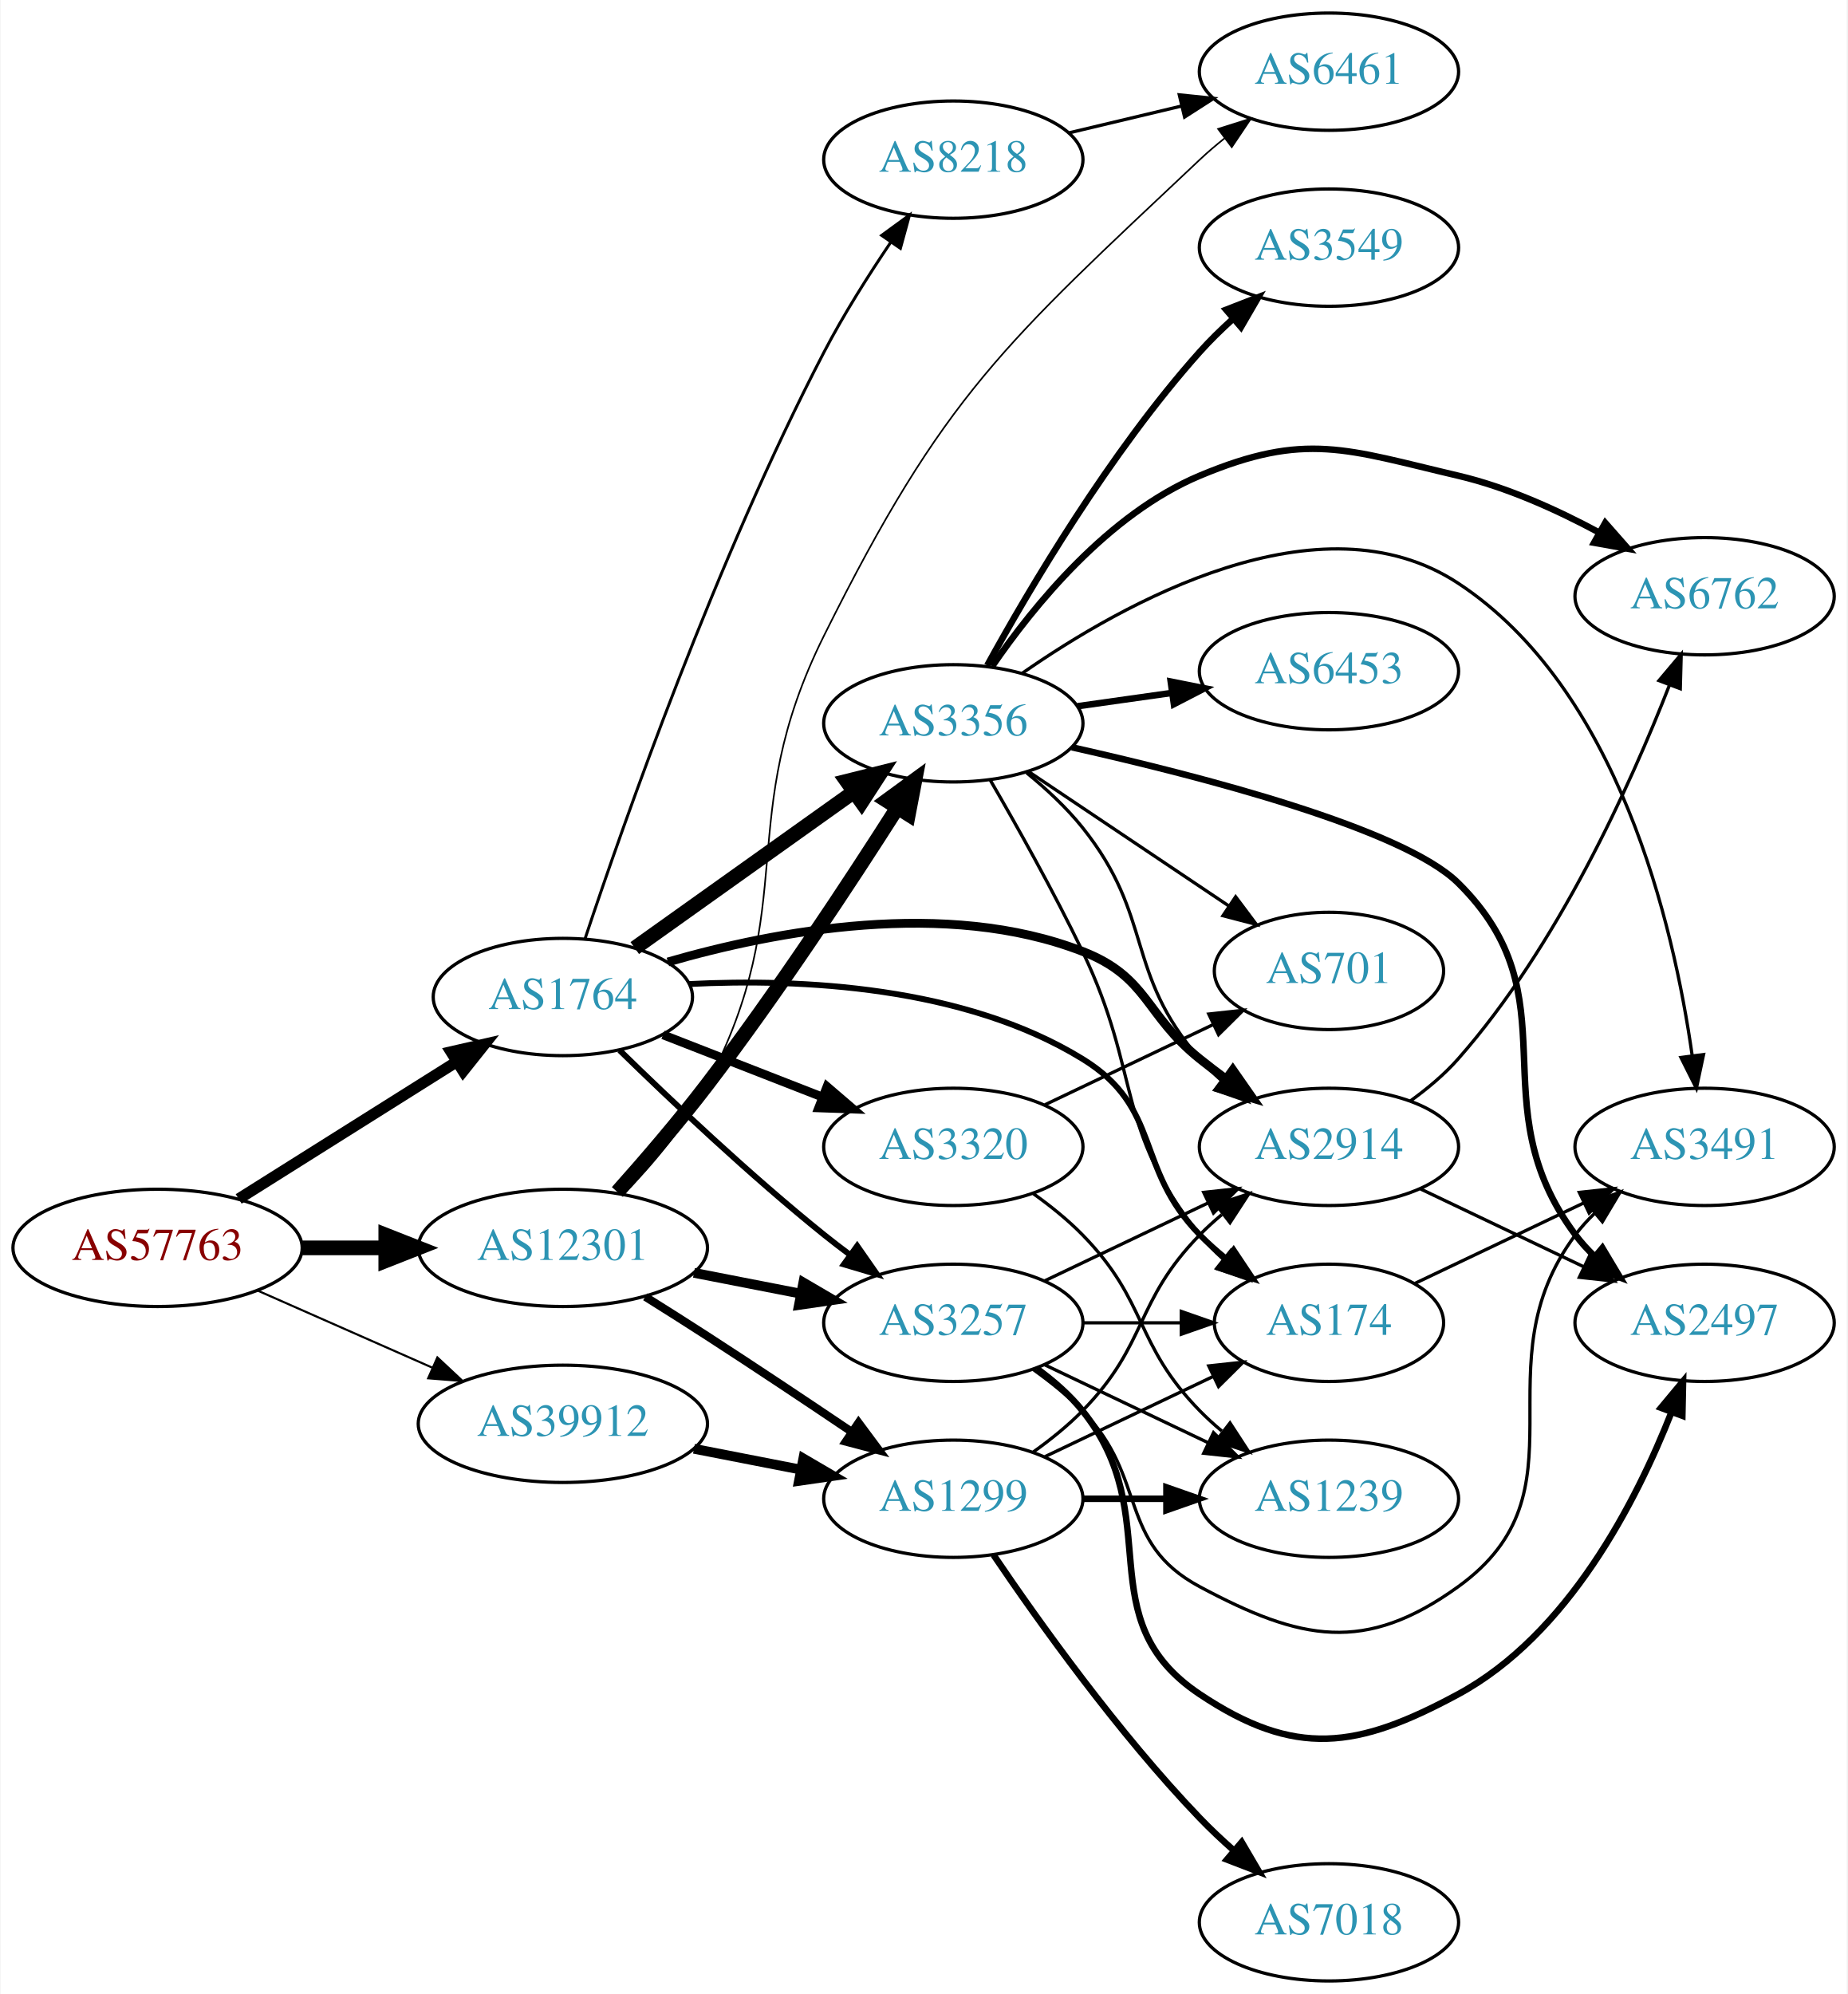
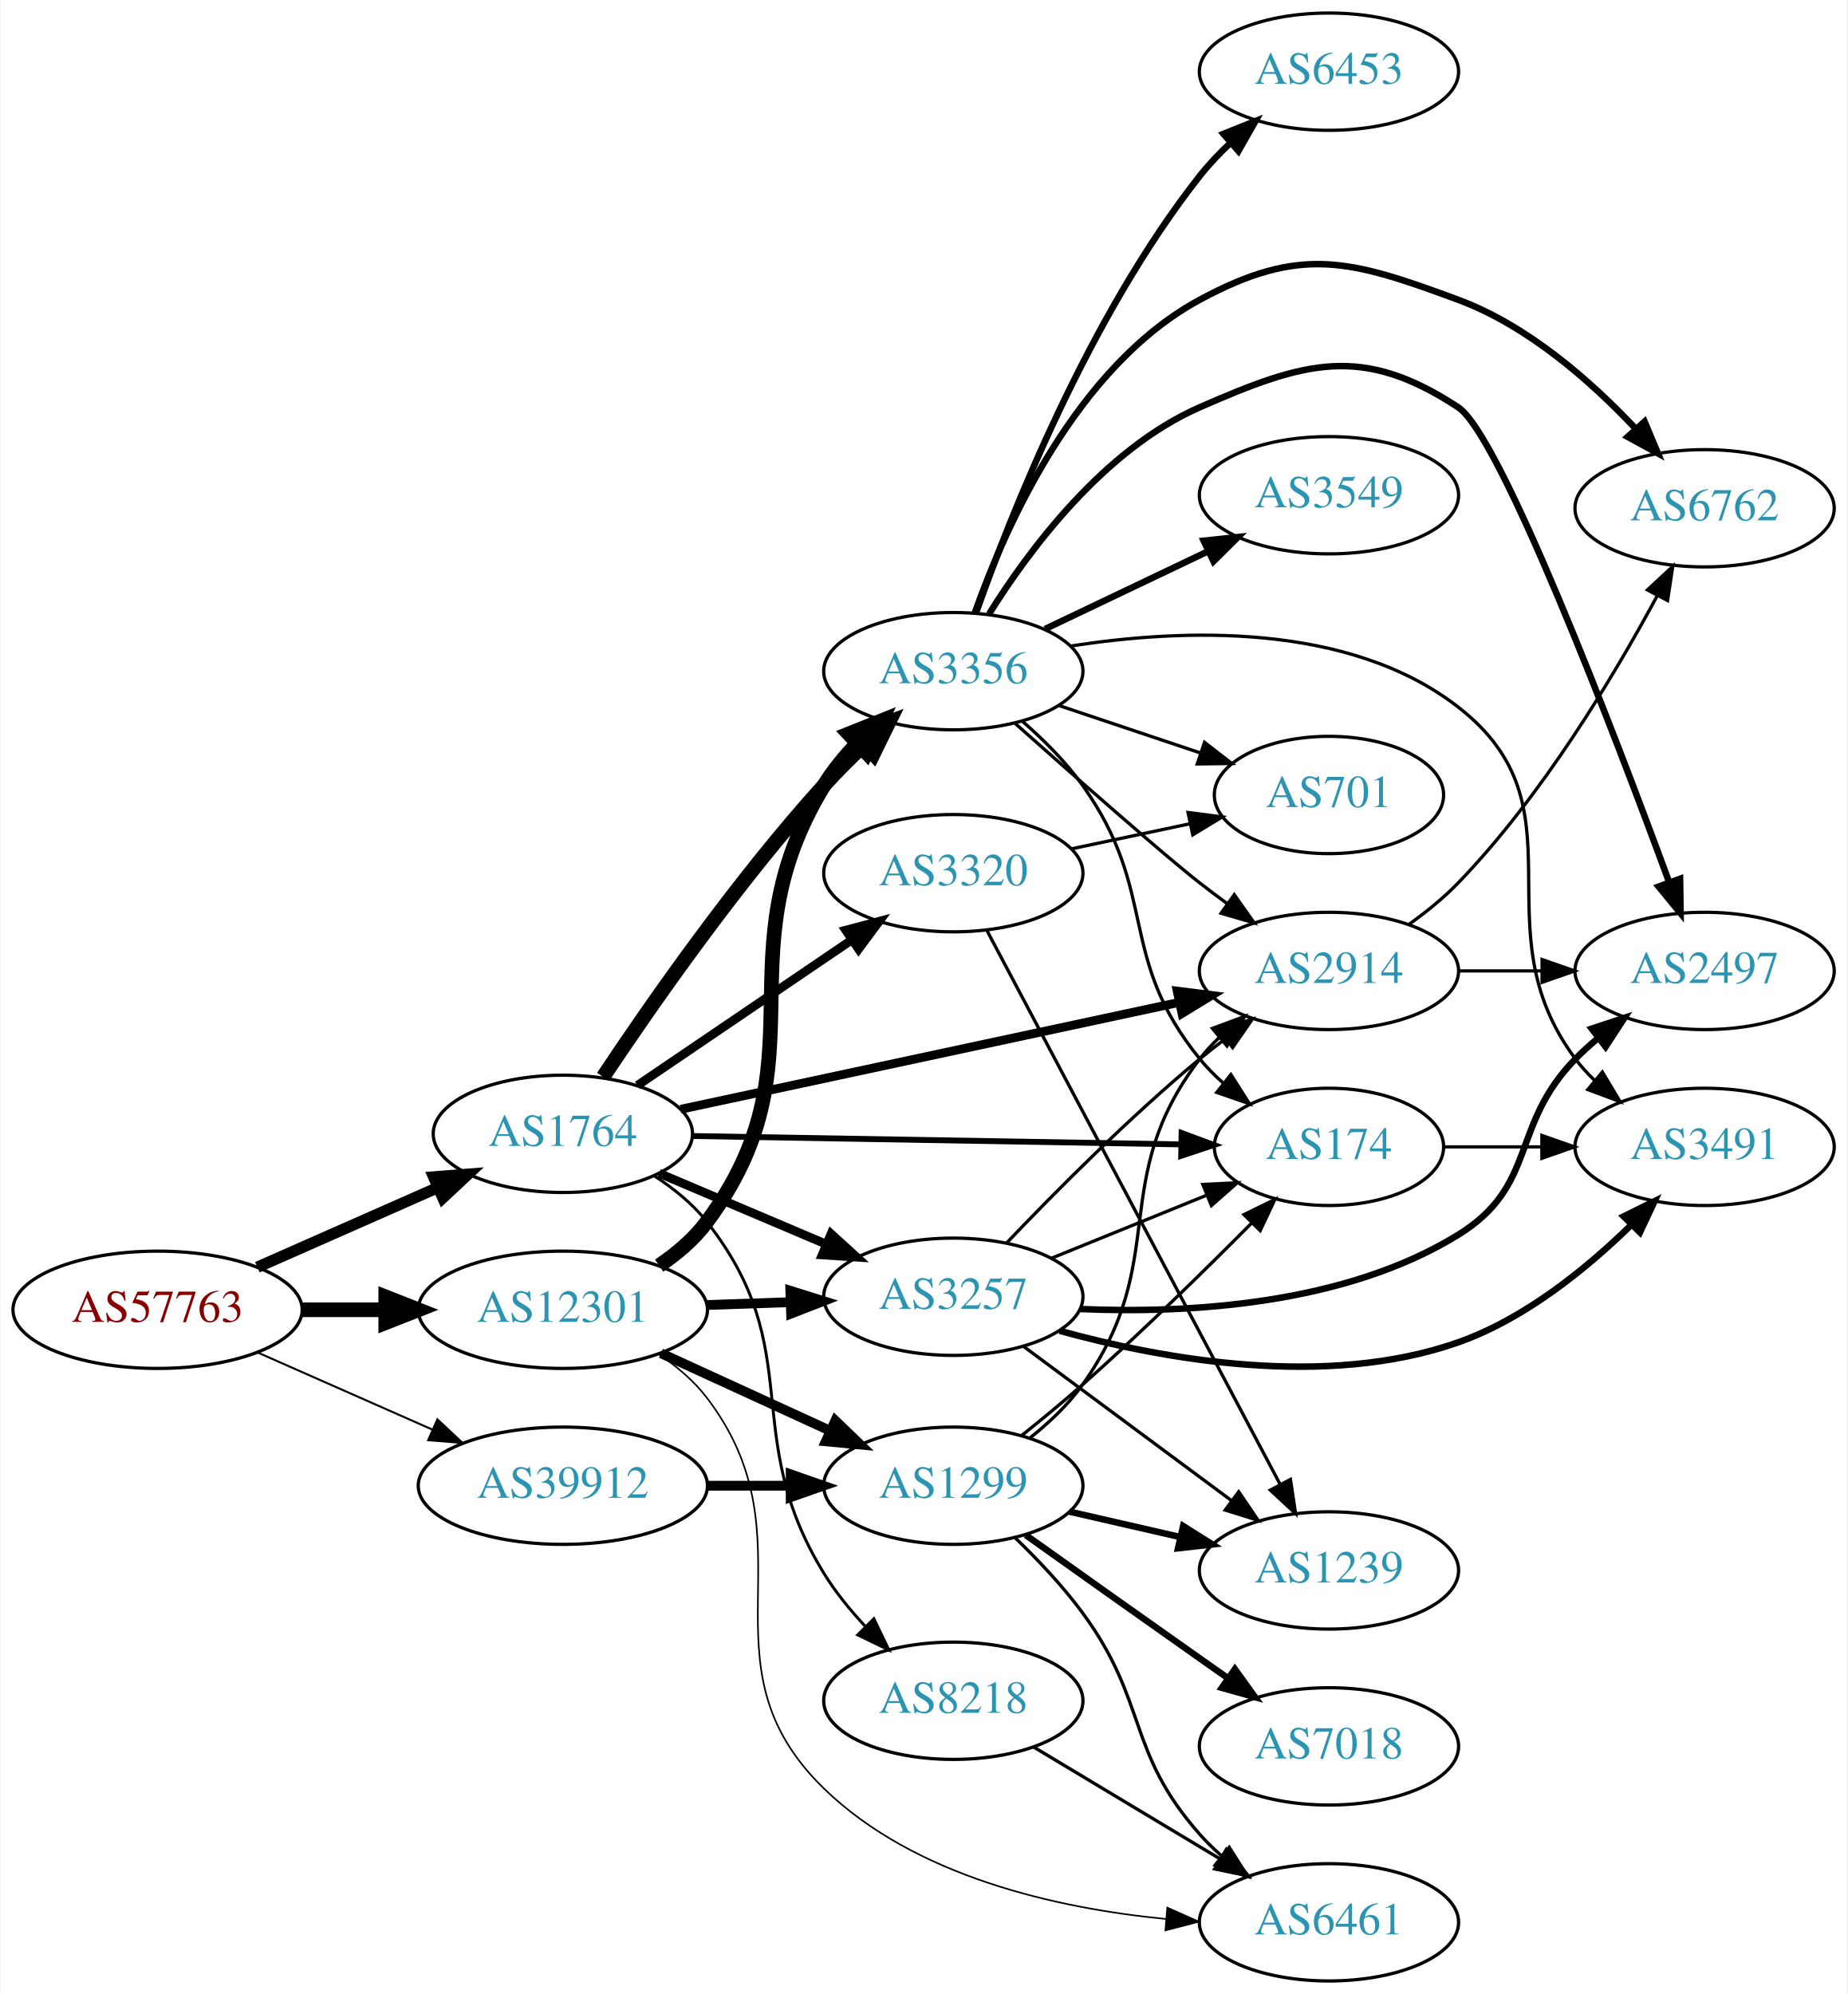
<svg xmlns="http://www.w3.org/2000/svg" xmlns:xlink="http://www.w3.org/1999/xlink" width="567pt" height="612pt" viewBox="0.00 0.00 566.66 612.00">
  <g id="graph0" class="graph" transform="scale(1 1) rotate(0) translate(4 608)">
    <polygon fill="white" stroke="none" points="-4,4 -4,-608 562.663,-608 562.663,4 -4,4" />
    <g id="node1" class="node">
      <g id="a_node1">
        <a xlink:href="/asn/57763" xlink:title="AS57763 ~ SelfNet Internet Ges.m.b.H. [AT]">
-           <ellipse fill="#ffffff" stroke="black" cx="44.196" cy="-225" rx="44.393" ry="18" />
-           <text text-anchor="middle" x="44.196" y="-221.3" font-family="Times,serif" font-size="14.00" fill="#880000">AS57763</text>
+           <ellipse fill="#ffffff" stroke="black" cx="44.196" cy="-206" rx="44.393" ry="18" />
+           <text text-anchor="middle" x="44.196" y="-202.3" font-family="Times,serif" font-size="14.00" fill="#880000">AS57763</text>
        </a>
      </g>
    </g>
    <g id="node2" class="node">
      <g id="a_node2">
        <a xlink:href="/asn/1764" xlink:title="AS1764 ~ NEXTLAYER-AS [AT]">
-           <ellipse fill="#ffffff" stroke="black" cx="168.588" cy="-302" rx="39.794" ry="18" />
-           <text text-anchor="middle" x="168.588" y="-298.3" font-family="Times,serif" font-size="14.00" fill="#2c94b3">AS1764</text>
+           <ellipse fill="#ffffff" stroke="black" cx="168.588" cy="-260" rx="39.794" ry="18" />
+           <text text-anchor="middle" x="168.588" y="-256.3" font-family="Times,serif" font-size="14.00" fill="#2c94b3">AS1764</text>
        </a>
      </g>
    </g>
    <g id="edge1" class="edge">
-       <path fill="none" stroke="black" stroke-width="3.429" d="M69.085,-240.029C88.199,-252.054 115.164,-269.019 136.05,-282.159" />
-       <polygon fill="black" stroke="black" stroke-width="3.429" points="134.26,-285.168 144.589,-287.53 137.988,-279.243 134.26,-285.168" />
+       <path fill="none" stroke="black" stroke-width="3.477" d="M74.824,-219.072C91.418,-226.393 112.278,-235.597 130.011,-243.421" />
+       <polygon fill="black" stroke="black" stroke-width="3.477" points="128.933,-246.77 139.495,-247.605 131.758,-240.366 128.933,-246.77" />
    </g>
    <g id="node3" class="node">
      <g id="a_node3">
        <a xlink:href="/asn/12301" xlink:title="AS12301 ~ Invitech ICT Services Kft. [HU]">
-           <ellipse fill="#ffffff" stroke="black" cx="168.588" cy="-225" rx="44.393" ry="18" />
-           <text text-anchor="middle" x="168.588" y="-221.3" font-family="Times,serif" font-size="14.00" fill="#2c94b3">AS12301</text>
+           <ellipse fill="#ffffff" stroke="black" cx="168.588" cy="-206" rx="44.393" ry="18" />
+           <text text-anchor="middle" x="168.588" y="-202.3" font-family="Times,serif" font-size="14.00" fill="#2c94b3">AS12301</text>
        </a>
      </g>
    </g>
    <g id="edge2" class="edge">
-       <path fill="none" stroke="black" stroke-width="4.5" d="M88.692,-225C96.898,-225 105.569,-225 114.041,-225" />
-       <polygon fill="black" stroke="black" stroke-width="4.5" points="114.233,-228.938 124.233,-225 114.233,-221.063 114.233,-228.938" />
+       <path fill="none" stroke="black" stroke-width="4.5" d="M88.692,-206C96.898,-206 105.569,-206 114.041,-206" />
+       <polygon fill="black" stroke="black" stroke-width="4.5" points="114.233,-209.938 124.233,-206 114.233,-202.063 114.233,-209.938" />
    </g>
    <g id="node4" class="node">
      <g id="a_node4">
        <a xlink:href="/asn/39912" xlink:title="AS39912 ~ oja.at GmbH [AT]">
-           <ellipse fill="#ffffff" stroke="black" cx="168.588" cy="-171" rx="44.393" ry="18" />
-           <text text-anchor="middle" x="168.588" y="-167.3" font-family="Times,serif" font-size="14.00" fill="#2c94b3">AS39912</text>
+           <ellipse fill="#ffffff" stroke="black" cx="168.588" cy="-152" rx="44.393" ry="18" />
+           <text text-anchor="middle" x="168.588" y="-148.3" font-family="Times,serif" font-size="14.00" fill="#2c94b3">AS39912</text>
        </a>
      </g>
    </g>
    <g id="edge3" class="edge">
-       <path fill="none" stroke="black" stroke-width="0.643" d="M74.824,-211.928C90.941,-204.817 111.081,-195.931 128.473,-188.258" />
-       <polygon fill="black" stroke="black" stroke-width="0.643" points="130.073,-191.378 137.809,-184.139 127.247,-184.973 130.073,-191.378" />
+       <path fill="none" stroke="black" stroke-width="0.614" d="M74.824,-192.928C90.941,-185.817 111.081,-176.931 128.473,-169.258" />
+       <polygon fill="black" stroke="black" stroke-width="0.614" points="130.073,-172.378 137.809,-165.139 127.247,-165.973 130.073,-172.378" />
    </g>
    <g id="node5" class="node">
      <g id="a_node5">
        <a xlink:href="/asn/174" xlink:title="AS174 ~ Cogent Communications [US]">
-           <ellipse fill="#ffffff" stroke="black" cx="403.724" cy="-202" rx="35.194" ry="18" />
-           <text text-anchor="middle" x="403.724" y="-198.3" font-family="Times,serif" font-size="14.00" fill="#2c94b3">AS174</text>
+           <ellipse fill="#ffffff" stroke="black" cx="403.724" cy="-256" rx="35.194" ry="18" />
+           <text text-anchor="middle" x="403.724" y="-252.3" font-family="Times,serif" font-size="14.00" fill="#2c94b3">AS174</text>
        </a>
      </g>
    </g>
    <g id="edge4" class="edge">
-       <path fill="none" stroke="black" stroke-width="1.8" d="M207.372,-305.98C241.425,-307.697 291.599,-305.418 328.077,-283 352.652,-267.898 343.905,-249.617 364.077,-229 366.556,-226.466 369.303,-224.017 372.156,-221.696" />
-       <polygon fill="black" stroke="black" stroke-width="1.8" points="374.458,-224.343 380.341,-215.532 370.247,-218.752 374.458,-224.343" />
+       <path fill="none" stroke="black" stroke-width="1.8" d="M208.348,-259.335C249.615,-258.627 314.827,-257.508 358.181,-256.764" />
+       <polygon fill="black" stroke="black" stroke-width="1.8" points="358.494,-260.259 368.433,-256.588 358.374,-253.261 358.494,-260.259" />
    </g>
    <g id="node6" class="node">
      <g id="a_node6">
-         <a xlink:href="/asn/3356" xlink:title="AS3356 ~ Level 3 Parent, LLC [US]">
-           <ellipse fill="#ffffff" stroke="black" cx="288.431" cy="-386" rx="39.794" ry="18" />
-           <text text-anchor="middle" x="288.431" y="-382.3" font-family="Times,serif" font-size="14.00" fill="#2c94b3">AS3356</text>
+         <a xlink:href="/asn/2914" xlink:title="AS2914 ~ NTT America, Inc. [US]">
+           <ellipse fill="#ffffff" stroke="black" cx="403.724" cy="-310" rx="39.794" ry="18" />
+           <text text-anchor="middle" x="403.724" y="-306.3" font-family="Times,serif" font-size="14.00" fill="#2c94b3">AS2914</text>
        </a>
      </g>
    </g>
    <g id="edge5" class="edge">
-       <path fill="none" stroke="black" stroke-width="4.5" d="M190.656,-317.018C209.392,-330.373 236.983,-350.04 257.916,-364.961" />
-       <polygon fill="black" stroke="black" stroke-width="4.5" points="255.719,-368.231 266.148,-370.829 260.29,-361.818 255.719,-368.231" />
+       <path fill="none" stroke="black" stroke-width="2.7" d="M204.743,-267.54C245.575,-276.297 313.027,-290.763 357.67,-300.338" />
+       <polygon fill="black" stroke="black" stroke-width="2.7" points="357.153,-303.806 367.664,-302.481 358.621,-296.962 357.153,-303.806" />
    </g>
    <g id="node7" class="node">
      <g id="a_node7">
-         <a xlink:href="/asn/2914" xlink:title="AS2914 ~ NTT America, Inc. [US]">
-           <ellipse fill="#ffffff" stroke="black" cx="403.724" cy="-256" rx="39.794" ry="18" />
-           <text text-anchor="middle" x="403.724" y="-252.3" font-family="Times,serif" font-size="14.00" fill="#2c94b3">AS2914</text>
+         <a xlink:href="/asn/3356" xlink:title="AS3356 ~ Level 3 Parent, LLC [US]">
+           <ellipse fill="#ffffff" stroke="black" cx="288.431" cy="-402" rx="39.794" ry="18" />
+           <text text-anchor="middle" x="288.431" y="-398.3" font-family="Times,serif" font-size="14.00" fill="#2c94b3">AS3356</text>
        </a>
      </g>
    </g>
    <g id="edge6" class="edge">
-       <path fill="none" stroke="black" stroke-width="2.7" d="M200.829,-312.751C233.66,-322.246 286.244,-332.272 328.077,-316 348.306,-308.131 347.144,-296.578 364.077,-283 366.631,-280.952 369.331,-278.885 372.068,-276.854" />
-       <polygon fill="black" stroke="black" stroke-width="2.7" points="374.22,-279.617 380.284,-270.93 370.126,-273.94 374.22,-279.617" />
+       <path fill="none" stroke="black" stroke-width="4.5" d="M180.953,-277.485C195.521,-299.364 222.098,-337.539 248.784,-367 252.582,-371.193 256.83,-375.425 261.08,-379.427" />
+       <polygon fill="black" stroke="black" stroke-width="4.5" points="258.597,-382.491 268.638,-386.323 263.905,-376.674 258.597,-382.491" />
    </g>
    <g id="node8" class="node">
      <g id="a_node8">
-         <a xlink:href="/asn/3257" xlink:title="AS3257 ~ GTT [DE]">
-           <ellipse fill="#ffffff" stroke="black" cx="288.431" cy="-202" rx="39.794" ry="18" />
-           <text text-anchor="middle" x="288.431" y="-198.3" font-family="Times,serif" font-size="14.00" fill="#2c94b3">AS3257</text>
+         <a xlink:href="/asn/8218" xlink:title="AS8218 ~ legacy Neotelecoms [FR]">
+           <ellipse fill="#ffffff" stroke="black" cx="288.431" cy="-86" rx="39.794" ry="18" />
+           <text text-anchor="middle" x="288.431" y="-82.3" font-family="Times,serif" font-size="14.00" fill="#2c94b3">AS8218</text>
        </a>
      </g>
    </g>
    <g id="edge7" class="edge">
-       <path fill="none" stroke="black" stroke-width="1.8" d="M185.994,-285.654C201.616,-270.389 226.052,-247.28 248.784,-229 251.336,-226.948 254.033,-224.879 256.769,-222.847" />
-       <polygon fill="black" stroke="black" stroke-width="1.8" points="258.922,-225.609 264.983,-216.92 254.826,-219.933 258.922,-225.609" />
+       <path fill="none" stroke="black" stroke-width="0.9" d="M196.56,-247.145C202.548,-243.28 208.408,-238.559 212.784,-233 244.083,-193.246 222.282,-168.1 248.784,-125 252.257,-119.352 256.697,-113.893 261.32,-108.939" />
+       <polygon fill="black" stroke="black" stroke-width="0.9" points="264.043,-111.165 268.626,-101.613 259.086,-106.222 264.043,-111.165" />
    </g>
    <g id="node9" class="node">
      <g id="a_node9">
-         <a xlink:href="/asn/3320" xlink:title="AS3320 ~ DTAG [DE]">
-           <ellipse fill="#ffffff" stroke="black" cx="288.431" cy="-256" rx="39.794" ry="18" />
-           <text text-anchor="middle" x="288.431" y="-252.3" font-family="Times,serif" font-size="14.00" fill="#2c94b3">AS3320</text>
+         <a xlink:href="/asn/3257" xlink:title="AS3257 ~ GTT [DE]">
+           <ellipse fill="#ffffff" stroke="black" cx="288.431" cy="-210" rx="39.794" ry="18" />
+           <text text-anchor="middle" x="288.431" y="-206.3" font-family="Times,serif" font-size="14.00" fill="#2c94b3">AS3257</text>
        </a>
      </g>
    </g>
    <g id="edge8" class="edge">
-       <path fill="none" stroke="black" stroke-width="2.7" d="M199.325,-290.392C214.119,-284.618 232.196,-277.561 248.118,-271.346" />
-       <polygon fill="black" stroke="black" stroke-width="2.7" points="249.661,-274.501 257.704,-267.604 247.115,-267.98 249.661,-274.501" />
+       <path fill="none" stroke="black" stroke-width="2.7" d="M198.115,-247.896C213.489,-241.373 232.665,-233.237 249.303,-226.177" />
+       <polygon fill="black" stroke="black" stroke-width="2.7" points="250.92,-229.293 258.759,-222.165 248.186,-222.849 250.92,-229.293" />
    </g>
    <g id="node10" class="node">
      <g id="a_node10">
-         <a xlink:href="/asn/8218" xlink:title="AS8218 ~ legacy Neotelecoms [FR]">
-           <ellipse fill="#ffffff" stroke="black" cx="288.431" cy="-559" rx="39.794" ry="18" />
-           <text text-anchor="middle" x="288.431" y="-555.3" font-family="Times,serif" font-size="14.00" fill="#2c94b3">AS8218</text>
+         <a xlink:href="/asn/3320" xlink:title="AS3320 ~ DTAG [DE]">
+           <ellipse fill="#ffffff" stroke="black" cx="288.431" cy="-340" rx="39.794" ry="18" />
+           <text text-anchor="middle" x="288.431" y="-336.3" font-family="Times,serif" font-size="14.00" fill="#2c94b3">AS3320</text>
        </a>
      </g>
    </g>
    <g id="edge9" class="edge">
-       <path fill="none" stroke="black" stroke-width="0.9" d="M175.436,-320.006C187.232,-355.437 215.605,-436.299 248.784,-500 254.734,-511.423 262.319,-523.42 269.191,-533.591" />
-       <polygon fill="black" stroke="black" stroke-width="0.9" points="266.43,-535.752 274.988,-541.998 272.193,-531.778 266.43,-535.752" />
-     </g>
-     <g id="edge31" class="edge">
-       <path fill="none" stroke="black" stroke-width="4.5" d="M185.312,-242.155C193.746,-251.612 204.15,-263.696 212.784,-275 234.313,-303.187 256.722,-337.248 271.299,-360.143" />
-       <polygon fill="black" stroke="black" stroke-width="4.5" points="267.995,-362.285 276.669,-368.63 274.649,-358.075 267.995,-362.285" />
+       <path fill="none" stroke="black" stroke-width="2.7" d="M191.477,-274.86C209.998,-287.433 236.728,-305.579 257.274,-319.527" />
+       <polygon fill="black" stroke="black" stroke-width="2.7" points="255.419,-322.499 265.659,-325.22 259.351,-316.707 255.419,-322.499" />
+     </g>
+     <g id="edge29" class="edge">
+       <path fill="none" stroke="black" stroke-width="4.5" d="M198.138,-219.561C203.638,-223.265 208.89,-227.74 212.784,-233 249.478,-282.562 216.622,-314.384 248.784,-367 251.546,-371.518 255.064,-375.799 258.848,-379.715" />
+       <polygon fill="black" stroke="black" stroke-width="4.5" points="256.346,-382.768 266.324,-386.763 261.748,-377.038 256.346,-382.768" />
    </g>
    <g id="edge30" class="edge">
-       <path fill="none" stroke="black" stroke-width="3" d="M208.828,-217.341C219.28,-215.301 230.666,-213.079 241.444,-210.975" />
-       <polygon fill="black" stroke="black" stroke-width="3" points="242.397,-214.356 251.542,-209.005 241.056,-207.485 242.397,-214.356" />
-     </g>
-     <g id="node18" class="node">
-       <g id="a_node18">
+       <path fill="none" stroke="black" stroke-width="3" d="M212.799,-207.467C221.112,-207.749 229.875,-208.046 238.357,-208.334" />
+       <polygon fill="black" stroke="black" stroke-width="3" points="238.403,-211.838 248.516,-208.679 238.64,-204.842 238.403,-211.838" />
+     </g>
+     <g id="node17" class="node">
+       <g id="a_node17">
        <a xlink:href="/asn/6461" xlink:title="AS6461 ~ Zayo Bandwidth [US]">
-           <ellipse fill="#ffffff" stroke="black" cx="403.724" cy="-586" rx="39.794" ry="18" />
-           <text text-anchor="middle" x="403.724" y="-582.3" font-family="Times,serif" font-size="14.00" fill="#2c94b3">AS6461</text>
+           <ellipse fill="#ffffff" stroke="black" cx="403.724" cy="-18" rx="39.794" ry="18" />
+           <text text-anchor="middle" x="403.724" y="-14.3" font-family="Times,serif" font-size="14.00" fill="#2c94b3">AS6461</text>
        </a>
      </g>
    </g>
    <g id="edge32" class="edge">
-       <path fill="none" stroke="black" stroke-width="0.5" d="M187.352,-241.574C196.158,-250.675 206.274,-262.611 212.784,-275 242.271,-331.11 220.542,-356.254 248.784,-413 285.624,-487.021 303.925,-502.273 364.077,-559 366.459,-561.246 369.04,-563.45 371.7,-565.569" />
-       <polygon fill="black" stroke="black" stroke-width="0.5" points="369.693,-568.439 379.795,-571.632 373.89,-562.836 369.693,-568.439" />
+       <path fill="none" stroke="black" stroke-width="0.5" d="M198.023,-192.353C203.53,-188.654 208.814,-184.203 212.784,-179 246.562,-134.734 208.803,-97.755 248.784,-59 276.59,-32.048 320.029,-22.313 353.683,-19.025" />
+       <polygon fill="black" stroke="black" stroke-width="0.5" points="354.103,-22.502 363.785,-18.199 353.533,-15.525 354.103,-22.502" />
    </g>
    <g id="node19" class="node">
      <g id="a_node19">
        <a xlink:href="/asn/1299" xlink:title="AS1299 ~ Telia Carrier [EU]">
-           <ellipse fill="#ffffff" stroke="black" cx="288.431" cy="-148" rx="39.794" ry="18" />
-           <text text-anchor="middle" x="288.431" y="-144.3" font-family="Times,serif" font-size="14.00" fill="#2c94b3">AS1299</text>
-         </a>
-       </g>
-     </g>
-     <g id="edge29" class="edge">
-       <path fill="none" stroke="black" stroke-width="2.5" d="M193.89,-209.997C200.076,-206.126 206.696,-201.94 212.784,-198 227.501,-188.475 243.682,-177.678 257.206,-168.56" />
-       <polygon fill="black" stroke="black" stroke-width="2.5" points="259.342,-171.341 265.667,-162.841 255.422,-165.541 259.342,-171.341" />
-     </g>
-     <g id="edge37" class="edge">
-       <path fill="none" stroke="black" stroke-width="3" d="M208.828,-163.341C219.28,-161.301 230.666,-159.079 241.444,-156.975" />
-       <polygon fill="black" stroke="black" stroke-width="3" points="242.397,-160.356 251.542,-155.005 241.056,-153.485 242.397,-160.356" />
+           <ellipse fill="#ffffff" stroke="black" cx="288.431" cy="-152" rx="39.794" ry="18" />
+           <text text-anchor="middle" x="288.431" y="-148.3" font-family="Times,serif" font-size="14.00" fill="#2c94b3">AS1299</text>
+         </a>
+       </g>
+     </g>
+     <g id="edge31" class="edge">
+       <path fill="none" stroke="black" stroke-width="3" d="M198.718,-192.652C214.329,-185.498 233.727,-176.609 250.399,-168.97" />
+       <polygon fill="black" stroke="black" stroke-width="3" points="252.218,-171.986 259.851,-164.638 249.302,-165.622 252.218,-171.986" />
+     </g>
+     <g id="edge38" class="edge">
+       <path fill="none" stroke="black" stroke-width="3" d="M212.799,-152C221.112,-152 229.875,-152 238.357,-152" />
+       <polygon fill="black" stroke="black" stroke-width="3" points="238.516,-155.5 248.516,-152 238.516,-148.5 238.516,-155.5" />
    </g>
    <g id="node15" class="node">
      <g id="a_node15">
        <a xlink:href="/asn/3491" xlink:title="AS3491 ~ PCCW Global, Inc. [US]">
          <ellipse fill="#ffffff" stroke="black" cx="519.017" cy="-256" rx="39.794" ry="18" />
          <text text-anchor="middle" x="519.017" y="-252.3" font-family="Times,serif" font-size="14.00" fill="#2c94b3">AS3491</text>
        </a>
      </g>
    </g>
-     <g id="edge22" class="edge">
-       <path fill="none" stroke="black" d="M430.149,-214.119C445.452,-221.413 465.175,-230.814 482.057,-238.86" />
-       <polygon fill="black" stroke="black" points="480.564,-242.026 491.097,-243.169 483.576,-235.707 480.564,-242.026" />
-     </g>
-     <g id="edge14" class="edge">
-       <path fill="none" stroke="black" d="M299.672,-368.737C307.801,-354.74 319.231,-334.389 328.077,-316 346.218,-278.29 337.873,-261.626 364.077,-229 366.179,-226.384 368.598,-223.913 371.18,-221.608" />
-       <polygon fill="black" stroke="black" points="373.59,-224.164 379.257,-215.212 369.245,-218.676 373.59,-224.164" />
-     </g>
-     <g id="edge16" class="edge">
-       <path fill="none" stroke="black" d="M310.932,-370.81C316.953,-365.898 323.183,-360.124 328.077,-354 350.165,-326.362 340.878,-309.712 364.077,-283 366.04,-280.741 368.23,-278.576 370.542,-276.525" />
-       <polygon fill="black" stroke="black" points="373.077,-278.981 378.726,-270.017 368.72,-273.502 373.077,-278.981" />
+     <g id="edge21" class="edge">
+       <path fill="none" stroke="black" d="M439.023,-256C448.4,-256 458.75,-256 468.785,-256" />
+       <polygon fill="black" stroke="black" points="469.074,-259.5 479.074,-256 469.074,-252.5 469.074,-259.5" />
    </g>
    <g id="node11" class="node">
      <g id="a_node11">
-         <a xlink:href="/asn/6762" xlink:title="AS6762 ~ TELECOM ITALIA SPARKLE S.p.A. [IT]">
-           <ellipse fill="#ffffff" stroke="black" cx="519.017" cy="-425" rx="39.794" ry="18" />
-           <text text-anchor="middle" x="519.017" y="-421.3" font-family="Times,serif" font-size="14.00" fill="#2c94b3">AS6762</text>
+         <a xlink:href="/asn/2497" xlink:title="AS2497 ~ Internet Initiative Japan Inc. [JP]">
+           <ellipse fill="#ffffff" stroke="black" cx="519.017" cy="-310" rx="39.794" ry="18" />
+           <text text-anchor="middle" x="519.017" y="-306.3" font-family="Times,serif" font-size="14.00" fill="#2c94b3">AS2497</text>
        </a>
      </g>
    </g>
    <g id="edge10" class="edge">
-       <path fill="none" stroke="black" stroke-width="2" d="M300.354,-403.508C313.062,-422.036 335.937,-450.196 364.077,-462 396.575,-475.632 409.058,-470.037 443.37,-462 458.329,-458.496 473.725,-451.53 486.621,-444.578" />
-       <polygon fill="black" stroke="black" stroke-width="2" points="488.527,-447.522 495.527,-439.568 485.095,-441.421 488.527,-447.522" />
+       <path fill="none" stroke="black" d="M443.396,-310C451.599,-310 460.363,-310 468.895,-310" />
+       <polygon fill="black" stroke="black" points="469.134,-313.5 479.134,-310 469.134,-306.5 469.134,-313.5" />
    </g>
    <g id="node12" class="node">
      <g id="a_node12">
-         <a xlink:href="/asn/2497" xlink:title="AS2497 ~ Internet Initiative Japan Inc. [JP]">
-           <ellipse fill="#ffffff" stroke="black" cx="519.017" cy="-202" rx="39.794" ry="18" />
-           <text text-anchor="middle" x="519.017" y="-198.3" font-family="Times,serif" font-size="14.00" fill="#2c94b3">AS2497</text>
+         <a xlink:href="/asn/6762" xlink:title="AS6762 ~ TELECOM ITALIA SPARKLE S.p.A. [IT]">
+           <ellipse fill="#ffffff" stroke="black" cx="519.017" cy="-452" rx="39.794" ry="18" />
+           <text text-anchor="middle" x="519.017" y="-448.3" font-family="Times,serif" font-size="14.00" fill="#2c94b3">AS6762</text>
        </a>
      </g>
    </g>
    <g id="edge11" class="edge">
-       <path fill="none" stroke="black" stroke-width="2" d="M324.838,-378.636C364.815,-369.667 426.499,-353.644 443.37,-337 479.39,-301.467 449.099,-269.542 479.37,-229 481.115,-226.664 483.122,-224.455 485.285,-222.383" />
-       <polygon fill="black" stroke="black" stroke-width="2" points="487.645,-224.973 493.086,-215.882 483.163,-219.595 487.645,-224.973" />
+       <path fill="none" stroke="black" d="M428.358,-324.35C433.613,-328.11 438.934,-332.41 443.37,-337 469.072,-363.593 491.073,-400.268 504.397,-424.991" />
+       <polygon fill="black" stroke="black" points="501.47,-426.943 509.233,-434.153 507.66,-423.675 501.47,-426.943" />
+     </g>
+     <g id="edge17" class="edge">
+       <path fill="none" stroke="black" d="M309.534,-386.712C316.052,-381.042 322.924,-374.221 328.077,-367 351.674,-333.94 338.445,-314.508 364.077,-283 366.195,-280.397 368.626,-277.935 371.215,-275.636" />
+       <polygon fill="black" stroke="black" points="373.624,-278.193 379.303,-269.249 369.285,-272.7 373.624,-278.193" />
+     </g>
+     <g id="edge18" class="edge">
+       <path fill="none" stroke="black" d="M307.457,-385.911C325.796,-369.616 353.04,-345.621 364.077,-337 366.804,-334.87 369.685,-332.707 372.594,-330.58" />
+       <polygon fill="black" stroke="black" points="374.664,-333.402 380.763,-324.738 370.593,-327.708 374.664,-333.402" />
+     </g>
+     <g id="edge15" class="edge">
+       <path fill="none" stroke="black" stroke-width="2" d="M299.397,-419.562C311.7,-439.249 334.653,-470.103 364.077,-483 396.354,-497.148 413.926,-502.364 443.37,-483 456.324,-474.481 491.032,-383.696 508.168,-337.167" />
+       <polygon fill="black" stroke="black" stroke-width="2" points="511.486,-338.283 511.641,-327.69 504.914,-335.875 511.486,-338.283" />
+     </g>
+     <g id="edge12" class="edge">
+       <path fill="none" stroke="black" stroke-width="2" d="M295.042,-419.938C304.451,-446.545 326.2,-495.527 364.077,-516 395.08,-532.757 410.319,-528.229 443.37,-516 464.713,-508.103 484.07,-491.075 497.722,-476.568" />
+       <polygon fill="black" stroke="black" stroke-width="2" points="500.594,-478.61 504.696,-468.841 495.397,-473.92 500.594,-478.61" />
    </g>
    <g id="node13" class="node">
      <g id="a_node13">
-         <a xlink:href="/asn/6453" xlink:title="AS6453 ~ TATA COMMUNICATIONS (AMERICA) INC [US]">
-           <ellipse fill="#ffffff" stroke="black" cx="403.724" cy="-402" rx="39.794" ry="18" />
-           <text text-anchor="middle" x="403.724" y="-398.3" font-family="Times,serif" font-size="14.00" fill="#2c94b3">AS6453</text>
-         </a>
-       </g>
-     </g>
-     <g id="edge12" class="edge">
-       <path fill="none" stroke="black" stroke-width="2" d="M326.527,-391.239C335.819,-392.551 345.911,-393.976 355.617,-395.347" />
-       <polygon fill="black" stroke="black" stroke-width="2" points="355.153,-398.816 365.544,-396.749 356.132,-391.885 355.153,-398.816" />
+         <a xlink:href="/asn/3549" xlink:title="AS3549 ~ Level 3 Parent, LLC [US]">
+           <ellipse fill="#ffffff" stroke="black" cx="403.724" cy="-456" rx="39.794" ry="18" />
+           <text text-anchor="middle" x="403.724" y="-452.3" font-family="Times,serif" font-size="14.00" fill="#2c94b3">AS3549</text>
+         </a>
+       </g>
+     </g>
+     <g id="edge13" class="edge">
+       <path fill="none" stroke="black" stroke-width="2" d="M316.567,-414.934C331.561,-422.081 350.382,-431.052 366.605,-438.785" />
+       <polygon fill="black" stroke="black" stroke-width="2" points="365.276,-442.028 375.809,-443.171 368.288,-435.709 365.276,-442.028" />
    </g>
    <g id="node14" class="node">
      <g id="a_node14">
-         <a xlink:href="/asn/3549" xlink:title="AS3549 ~ Level 3 Parent, LLC [US]">
-           <ellipse fill="#ffffff" stroke="black" cx="403.724" cy="-532" rx="39.794" ry="18" />
-           <text text-anchor="middle" x="403.724" y="-528.3" font-family="Times,serif" font-size="14.00" fill="#2c94b3">AS3549</text>
-         </a>
-       </g>
-     </g>
-     <g id="edge13" class="edge">
-       <path fill="none" stroke="black" stroke-width="2" d="M298.834,-403.747C311.734,-427.196 336.485,-469.135 364.077,-500 367.165,-503.454 370.638,-506.854 374.203,-510.074" />
-       <polygon fill="black" stroke="black" stroke-width="2" points="372.167,-512.938 382.04,-516.784 376.72,-507.621 372.167,-512.938" />
-     </g>
-     <g id="edge15" class="edge">
-       <path fill="none" stroke="black" d="M309.494,-401.302C340.51,-422.94 400.943,-456.902 443.37,-429 492.565,-396.648 509.484,-324.264 515.193,-284.137" />
-       <polygon fill="black" stroke="black" points="518.697,-284.332 516.497,-273.968 511.754,-283.442 518.697,-284.332" />
+         <a xlink:href="/asn/6453" xlink:title="AS6453 ~ TATA COMMUNICATIONS (AMERICA) INC [US]">
+           <ellipse fill="#ffffff" stroke="black" cx="403.724" cy="-586" rx="39.794" ry="18" />
+           <text text-anchor="middle" x="403.724" y="-582.3" font-family="Times,serif" font-size="14.00" fill="#2c94b3">AS6453</text>
+         </a>
+       </g>
+     </g>
+     <g id="edge14" class="edge">
+       <path fill="none" stroke="black" stroke-width="2" d="M295.356,-419.767C305.894,-449.626 330.03,-510.835 364.077,-554 366.884,-557.559 370.147,-560.993 373.563,-564.206" />
+       <polygon fill="black" stroke="black" stroke-width="2" points="371.338,-566.909 381.173,-570.849 375.942,-561.636 371.338,-566.909" />
+     </g>
+     <g id="edge16" class="edge">
+       <path fill="none" stroke="black" d="M324.492,-409.712C358.486,-415.042 409.72,-417.126 443.37,-391 483.335,-359.971 449.099,-323.542 479.37,-283 481.115,-280.664 483.122,-278.455 485.285,-276.383" />
+       <polygon fill="black" stroke="black" points="487.645,-278.973 493.086,-269.882 483.163,-273.595 487.645,-278.973" />
    </g>
    <g id="node16" class="node">
      <g id="a_node16">
        <a xlink:href="/asn/701" xlink:title="AS701 ~ UUNET [US]">
-           <ellipse fill="#ffffff" stroke="black" cx="403.724" cy="-310" rx="35.194" ry="18" />
-           <text text-anchor="middle" x="403.724" y="-306.3" font-family="Times,serif" font-size="14.00" fill="#2c94b3">AS701</text>
-         </a>
-       </g>
-     </g>
-     <g id="edge17" class="edge">
-       <path fill="none" stroke="black" d="M311.544,-371.166C329.078,-359.403 353.752,-342.852 373.011,-329.932" />
-       <polygon fill="black" stroke="black" points="375.079,-332.759 381.434,-324.282 371.18,-326.946 375.079,-332.759" />
+           <ellipse fill="#ffffff" stroke="black" cx="403.724" cy="-364" rx="35.194" ry="18" />
+           <text text-anchor="middle" x="403.724" y="-360.3" font-family="Times,serif" font-size="14.00" fill="#2c94b3">AS701</text>
+         </a>
+       </g>
    </g>
    <g id="edge19" class="edge">
-       <path fill="none" stroke="black" d="M428.671,-270.062C433.912,-273.834 439.149,-278.211 443.37,-283 473.981,-317.727 496.309,-367.219 508.207,-397.664" />
-       <polygon fill="black" stroke="black" points="505.011,-399.108 511.838,-407.21 511.554,-396.619 505.011,-399.108" />
-     </g>
-     <g id="edge18" class="edge">
-       <path fill="none" stroke="black" d="M431.86,-243.066C446.854,-235.919 465.675,-226.948 481.898,-219.215" />
-       <polygon fill="black" stroke="black" points="483.581,-222.291 491.102,-214.829 480.569,-215.972 483.581,-222.291" />
+       <path fill="none" stroke="black" d="M320.688,-391.516C334.205,-386.982 350.154,-381.633 364.378,-376.862" />
+       <polygon fill="black" stroke="black" points="365.53,-380.167 373.898,-373.668 363.304,-373.53 365.53,-380.167" />
+     </g>
+     <g id="edge20" class="edge">
+       <path fill="none" stroke="black" d="M313.181,-71.745C329.797,-61.771 352.193,-48.329 370.43,-37.383" />
+       <polygon fill="black" stroke="black" points="372.232,-40.384 379.005,-32.236 368.63,-34.382 372.232,-40.384" />
+     </g>
+     <g id="edge28" class="edge">
+       <path fill="none" stroke="black" d="M318.607,-221.846C333.02,-227.698 350.564,-234.822 365.893,-241.046" />
+       <polygon fill="black" stroke="black" points="365.01,-244.465 375.592,-244.984 367.643,-237.979 365.01,-244.465" />
+     </g>
+     <g id="edge27" class="edge">
+       <path fill="none" stroke="black" d="M304.736,-226.455C319.349,-241.796 342.305,-264.956 364.077,-283 366.598,-285.089 369.275,-287.184 371.997,-289.233" />
+       <polygon fill="black" stroke="black" points="370.042,-292.139 380.189,-295.187 374.157,-286.477 370.042,-292.139" />
+     </g>
+     <g id="edge25" class="edge">
+       <path fill="none" stroke="black" stroke-width="2" d="M327.434,-206.232C360.483,-204.822 408.421,-207.438 443.37,-229 467.919,-244.145 459.198,-262.383 479.37,-283 481.463,-285.139 483.746,-287.218 486.123,-289.21" />
+       <polygon fill="black" stroke="black" stroke-width="2" points="484.367,-292.275 494.423,-295.611 488.641,-286.732 484.367,-292.275" />
+     </g>
+     <g id="edge24" class="edge">
+       <path fill="none" stroke="black" stroke-width="2" d="M321.052,-199.555C352.862,-190.774 402.87,-181.741 443.37,-196 463.881,-203.221 482.917,-218.723 496.632,-232.161" />
+       <polygon fill="black" stroke="black" stroke-width="2" points="494.179,-234.658 503.679,-239.348 499.177,-229.757 494.179,-234.658" />
+     </g>
+     <g id="node18" class="node">
+       <g id="a_node18">
+         <a xlink:href="/asn/1239" xlink:title="AS1239 ~ Sprint [US]">
+           <ellipse fill="#ffffff" stroke="black" cx="403.724" cy="-126" rx="39.794" ry="18" />
+           <text text-anchor="middle" x="403.724" y="-122.3" font-family="Times,serif" font-size="14.00" fill="#2c94b3">AS1239</text>
+         </a>
+       </g>
    </g>
    <g id="edge26" class="edge">
-       <path fill="none" stroke="black" d="M328.103,-202C337.808,-202 348.299,-202 358.262,-202" />
-       <polygon fill="black" stroke="black" points="358.398,-205.5 368.398,-202 358.398,-198.5 358.398,-205.5" />
-     </g>
-     <g id="edge24" class="edge">
-       <path fill="none" stroke="black" d="M316.567,-214.934C331.561,-222.081 350.382,-231.052 366.605,-238.785" />
-       <polygon fill="black" stroke="black" points="365.276,-242.028 375.809,-243.171 368.288,-235.709 365.276,-242.028" />
+       <path fill="none" stroke="black" d="M309.947,-194.788C327.802,-181.55 353.875,-162.219 373.837,-147.417" />
+       <polygon fill="black" stroke="black" points="376.029,-150.15 381.977,-141.382 371.86,-144.527 376.029,-150.15" />
+     </g>
+     <g id="edge22" class="edge">
+       <path fill="none" stroke="black" d="M324.656,-347.462C336.227,-349.913 349.195,-352.66 361.189,-355.201" />
+       <polygon fill="black" stroke="black" points="360.473,-358.627 370.982,-357.276 361.924,-351.779 360.473,-358.627" />
    </g>
    <g id="edge23" class="edge">
-       <path fill="none" stroke="black" stroke-width="2" d="M314.104,-187.919C319.194,-184.2 324.182,-179.85 328.077,-175 354.281,-142.374 329.288,-111.255 364.077,-88 393.376,-68.416 412.368,-71.243 443.37,-88 477.104,-106.234 498.046,-147.081 508.87,-174.595" />
-       <polygon fill="black" stroke="black" stroke-width="2" points="505.628,-175.919 512.406,-184.062 512.186,-173.47 505.628,-175.919" />
-     </g>
-     <g id="edge25" class="edge">
-       <path fill="none" stroke="black" d="M313.025,-187.611C318.281,-183.852 323.613,-179.563 328.077,-175 348.25,-154.383 338.646,-134.61 364.077,-121 395.149,-104.371 414.781,-100.394 443.37,-121 484.416,-150.584 449.099,-188.458 479.37,-229 481.115,-231.336 483.122,-233.545 485.285,-235.617" />
-       <polygon fill="black" stroke="black" points="483.163,-238.405 493.086,-242.118 487.645,-233.027 483.163,-238.405" />
-     </g>
-     <g id="node17" class="node">
-       <g id="a_node17">
-         <a xlink:href="/asn/1239" xlink:title="AS1239 ~ Sprint [US]">
-           <ellipse fill="#ffffff" stroke="black" cx="403.724" cy="-148" rx="39.794" ry="18" />
-           <text text-anchor="middle" x="403.724" y="-144.3" font-family="Times,serif" font-size="14.00" fill="#2c94b3">AS1239</text>
-         </a>
-       </g>
-     </g>
-     <g id="edge27" class="edge">
-       <path fill="none" stroke="black" d="M316.567,-189.066C331.561,-181.919 350.382,-172.948 366.605,-165.215" />
-       <polygon fill="black" stroke="black" points="368.288,-168.291 375.809,-160.829 365.276,-161.972 368.288,-168.291" />
-     </g>
-     <g id="edge21" class="edge">
-       <path fill="none" stroke="black" d="M316.567,-268.934C331.999,-276.29 351.485,-285.577 368.02,-293.459" />
-       <polygon fill="black" stroke="black" points="366.828,-296.768 377.361,-297.911 369.84,-290.449 366.828,-296.768" />
-     </g>
-     <g id="edge20" class="edge">
-       <path fill="none" stroke="black" d="M313.025,-241.611C318.281,-237.852 323.613,-233.563 328.077,-229 348.25,-208.383 343.905,-195.617 364.077,-175 366.17,-172.861 368.453,-170.782 370.83,-168.79" />
-       <polygon fill="black" stroke="black" points="373.349,-171.268 379.13,-162.389 369.074,-165.725 373.349,-171.268" />
-     </g>
-     <g id="edge28" class="edge">
-       <path fill="none" stroke="black" d="M324.038,-567.248C334.909,-569.838 347.064,-572.735 358.506,-575.462" />
-       <polygon fill="black" stroke="black" points="357.789,-578.889 368.328,-577.803 359.412,-572.08 357.789,-578.889" />
+       <path fill="none" stroke="black" d="M298.702,-322.487C318.544,-285.009 365.221,-196.839 388.708,-152.475" />
+       <polygon fill="black" stroke="black" points="391.898,-153.93 393.483,-143.454 385.711,-150.655 391.898,-153.93" />
+     </g>
+     <g id="edge36" class="edge">
+       <path fill="none" stroke="black" d="M309.4,-167.405C315.498,-172.272 322.155,-177.752 328.077,-183 346.099,-198.971 365.517,-218.024 380.031,-232.66" />
+       <polygon fill="black" stroke="black" points="377.627,-235.206 387.139,-239.871 382.612,-230.292 377.627,-235.206" />
+     </g>
+     <g id="edge34" class="edge">
+       <path fill="none" stroke="black" d="M311.834,-166.571C317.737,-171.252 323.678,-176.84 328.077,-183 355.529,-221.441 335.367,-245.489 364.077,-283 365.849,-285.315 367.877,-287.509 370.054,-289.571" />
+       <polygon fill="black" stroke="black" points="367.946,-292.37 377.881,-296.052 372.411,-286.978 367.946,-292.37" />
+     </g>
+     <g id="edge35" class="edge">
+       <path fill="none" stroke="black" d="M307.523,-135.907C314.439,-129.227 322.093,-121.141 328.077,-113 348.331,-85.447 341.428,-70.62 364.077,-45 366.059,-42.758 368.264,-40.606 370.586,-38.563" />
+       <polygon fill="black" stroke="black" points="373.119,-41.022 378.787,-32.071 368.774,-35.534 373.119,-41.022" />
    </g>
    <g id="edge33" class="edge">
-       <path fill="none" stroke="black" d="M316.567,-160.934C331.999,-168.29 351.485,-177.577 368.02,-185.459" />
-       <polygon fill="black" stroke="black" points="366.828,-188.768 377.361,-189.911 369.84,-182.449 366.828,-188.768" />
-     </g>
-     <g id="edge34" class="edge">
-       <path fill="none" stroke="black" d="M313.025,-162.389C318.281,-166.148 323.613,-170.437 328.077,-175 348.25,-195.617 343.905,-208.383 364.077,-229 366.17,-231.139 368.453,-233.218 370.83,-235.21" />
-       <polygon fill="black" stroke="black" points="369.074,-238.275 379.13,-241.611 373.349,-232.732 369.074,-238.275" />
-     </g>
-     <g id="edge35" class="edge">
-       <path fill="none" stroke="black" stroke-width="2" d="M328.103,-148C336.306,-148 345.07,-148 353.602,-148" />
-       <polygon fill="black" stroke="black" stroke-width="2" points="353.841,-151.5 363.841,-148 353.841,-144.5 353.841,-151.5" />
+       <path fill="none" stroke="black" stroke-width="2" d="M324.038,-144.058C334.809,-141.586 346.839,-138.825 358.188,-136.221" />
+       <polygon fill="black" stroke="black" stroke-width="2" points="358.974,-139.631 367.938,-133.983 357.409,-132.809 358.974,-139.631" />
    </g>
    <g id="node20" class="node">
      <g id="a_node20">
        <a xlink:href="/asn/7018" xlink:title="AS7018 ~ AT&amp;T Services, Inc. [US]">
-           <ellipse fill="#ffffff" stroke="black" cx="403.724" cy="-18" rx="39.794" ry="18" />
-           <text text-anchor="middle" x="403.724" y="-14.3" font-family="Times,serif" font-size="14.00" fill="#2c94b3">AS7018</text>
-         </a>
-       </g>
-     </g>
-     <g id="edge36" class="edge">
-       <path fill="none" stroke="black" stroke-width="2" d="M300.761,-130.771C314.531,-110.43 339.044,-76.072 364.077,-50 367.286,-46.658 370.83,-43.323 374.431,-40.137" />
-       <polygon fill="black" stroke="black" stroke-width="2" points="376.942,-42.596 382.297,-33.455 372.41,-37.262 376.942,-42.596" />
+           <ellipse fill="#ffffff" stroke="black" cx="403.724" cy="-72" rx="39.794" ry="18" />
+           <text text-anchor="middle" x="403.724" y="-68.3" font-family="Times,serif" font-size="14.00" fill="#2c94b3">AS7018</text>
+         </a>
+       </g>
+     </g>
+     <g id="edge37" class="edge">
+       <path fill="none" stroke="black" stroke-width="2" d="M310.636,-136.879C325.56,-126.253 346.015,-111.721 364.077,-99 366.907,-97.007 369.855,-94.936 372.807,-92.867" />
+       <polygon fill="black" stroke="black" stroke-width="2" points="374.851,-95.709 381.037,-87.108 370.837,-89.974 374.851,-95.709" />
    </g>
  </g>
</svg>
